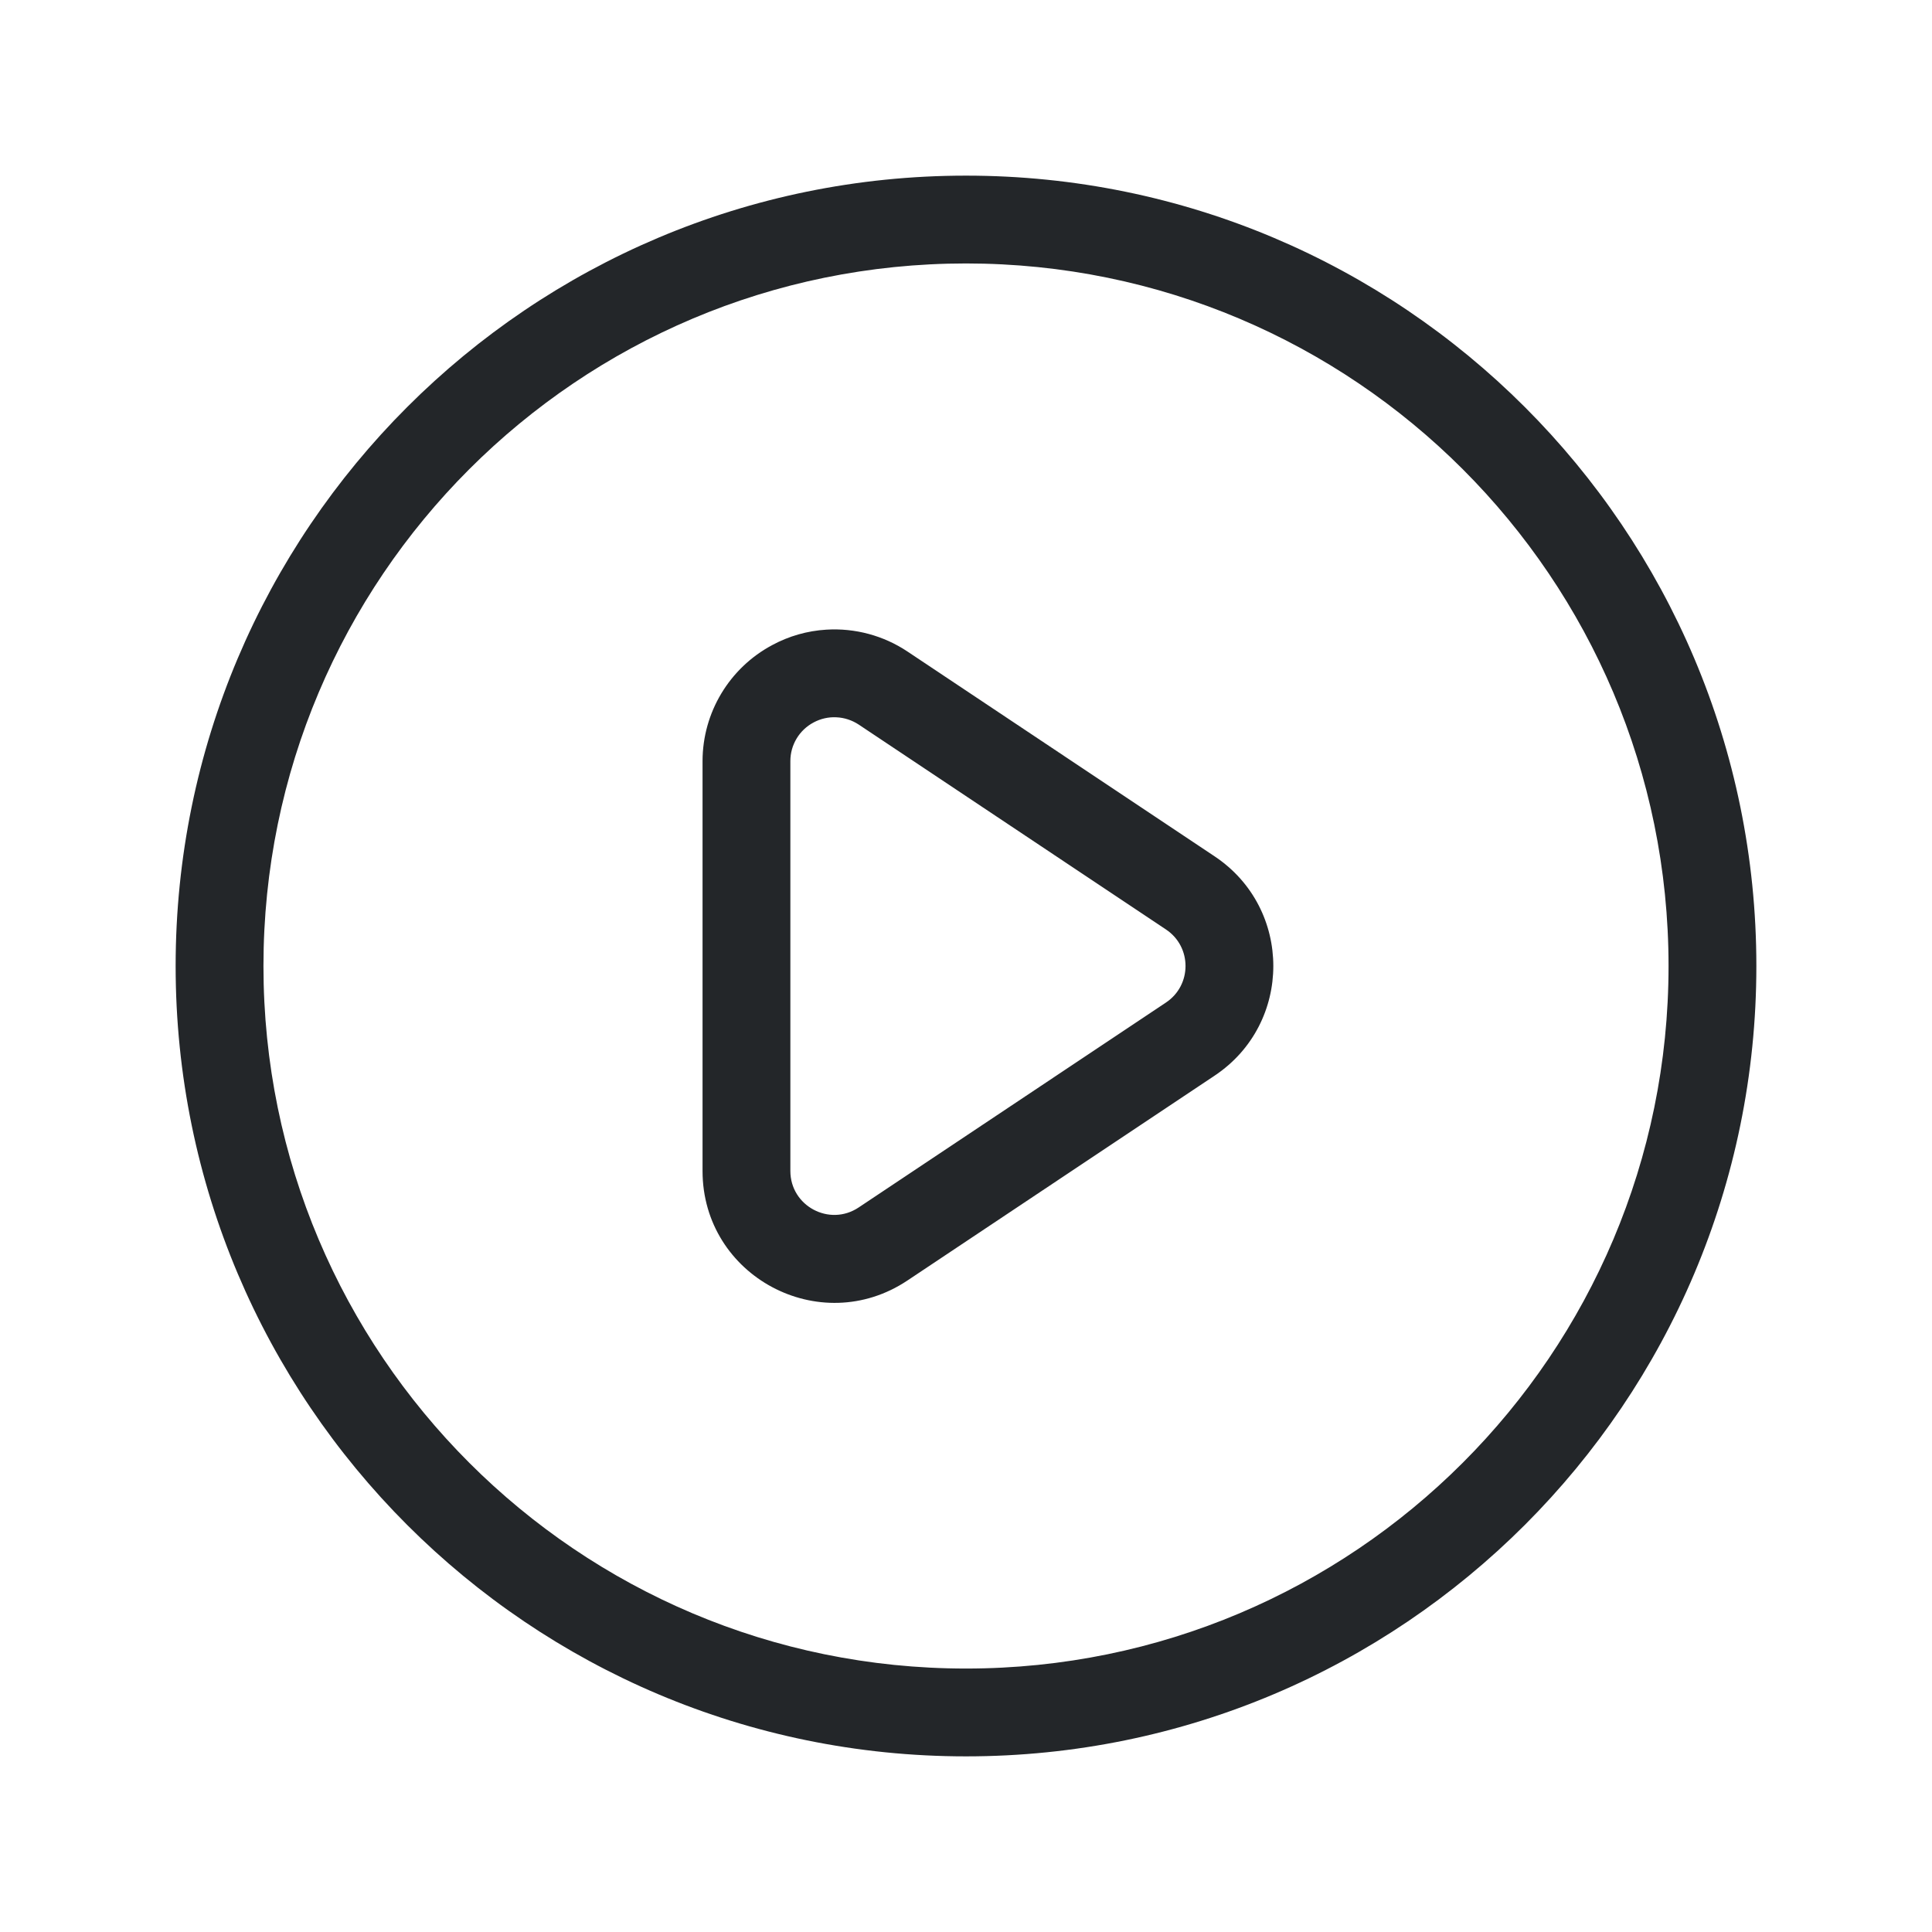
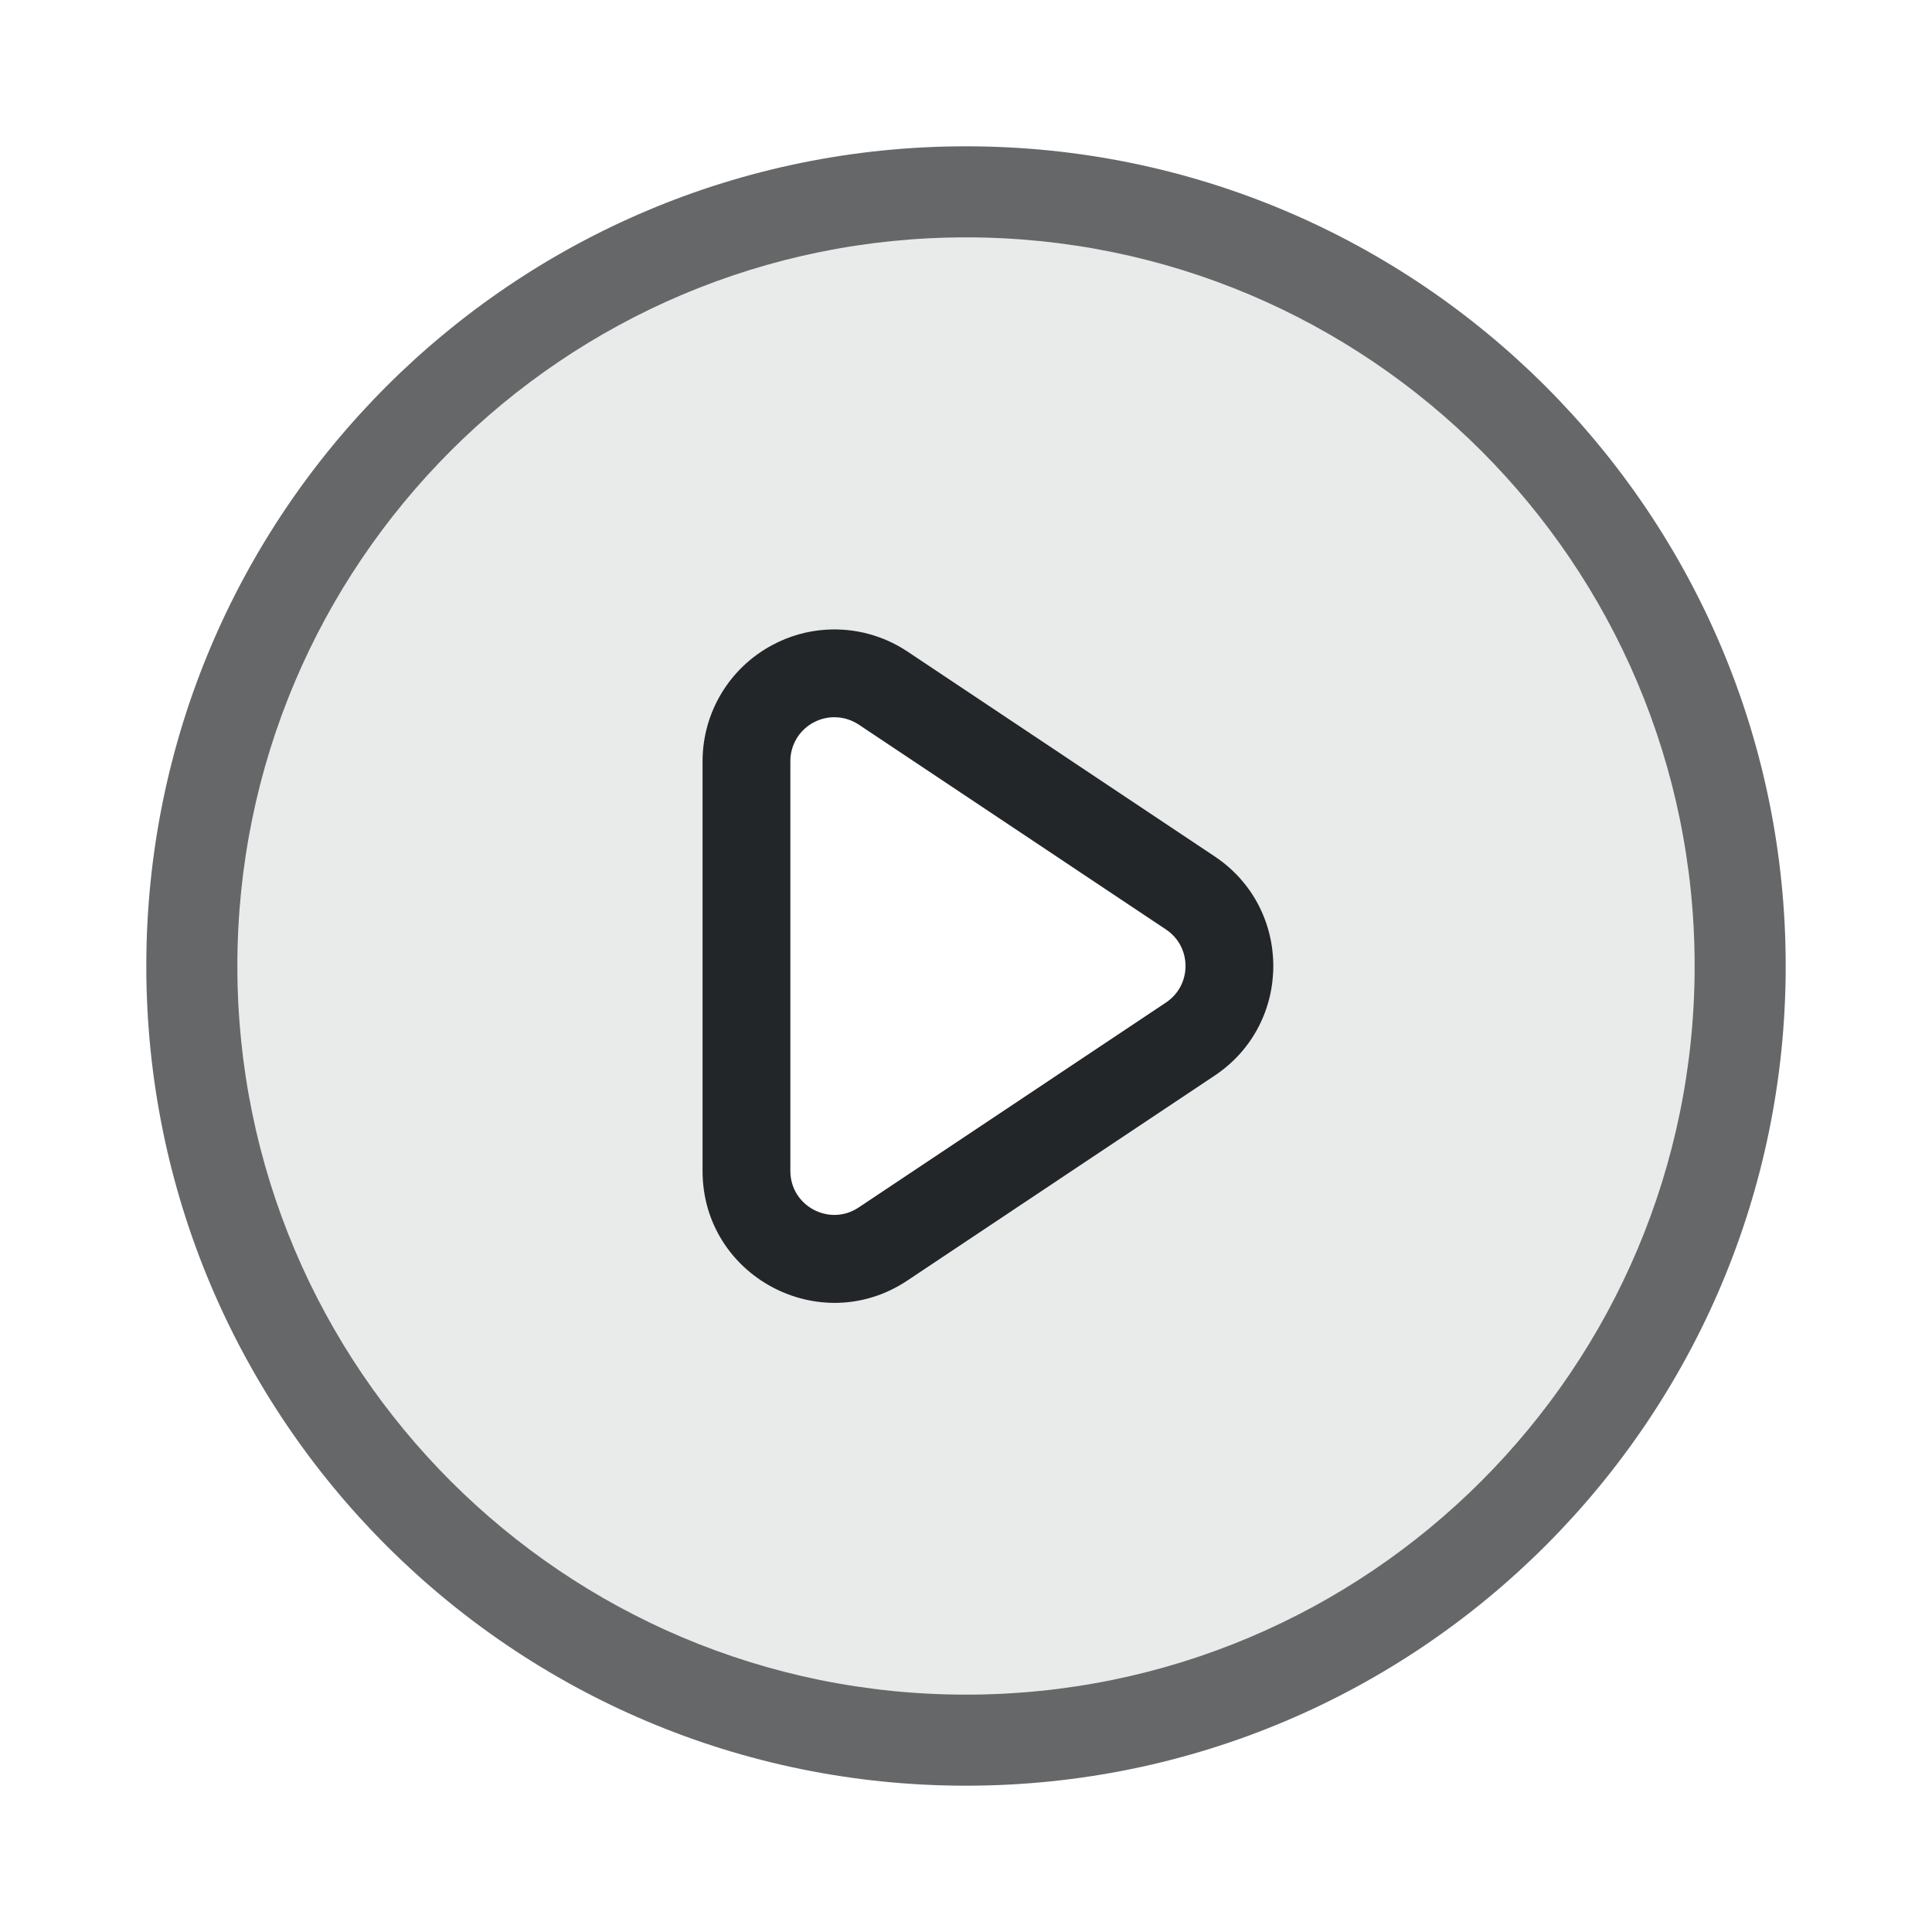
<svg xmlns="http://www.w3.org/2000/svg" height="22" width="22" version="1.1" id="svg1">
  <defs id="defs1">
    <style type="text/css" id="current-color-scheme">
            .ColorScheme-Text {
                color:#232629;
            }
        </style>
  </defs>
-   <path id="path1" style="fill:currentColor" class="ColorScheme-Text" d="m 11,2 c -4.971,0 -9,4.029 -9,9 0,4.971 4.029,9 9,9 4.971,0 9,-4.029 9,-9 0,-4.971 -4.029,-9 -9,-9 z m 0,1 c 4.418,0 8,3.582 8,8 0,4.418 -3.582,8 -8,8 C 6.582,19 3,15.418 3,11 3,6.582 6.582,3 11,3 Z M 9.41,7.17 c -0.216,0.013 -0.427,0.073 -0.617,0.176 C 8.306,7.606 8.001,8.113 8,8.666 v 4.668 c 2.567e-4,1.198 1.335,1.912 2.332,1.248 l 3.5,-2.334 c 0.89,-0.594 0.89,-1.902 0,-2.496 l -3.5,-2.334 C 10.06,7.237 9.736,7.15 9.41,7.17 Z m 0.115,0.998 c 0.09,0.004 0.177,0.033 0.252,0.082 l 3.5,2.334 c 0.297,0.198 0.297,0.634 0,0.832 L 9.777,13.75 C 9.445,13.971 9,13.733 9,13.334 V 8.666 C 9,8.482 9.102,8.313 9.264,8.227 9.344,8.184 9.434,8.163 9.525,8.168 Z" />
+   <path id="path1" style="fill:currentColor" class="ColorScheme-Text" d="m 9.41,7.17 c -0.216,0.013 -0.427,0.073 -0.617,0.176 C 8.306,7.606 8.001,8.113 8,8.666 v 4.668 c 2.567e-4,1.198 1.335,1.912 2.332,1.248 l 3.5,-2.334 c 0.89,-0.594 0.89,-1.902 0,-2.496 l -3.5,-2.334 C 10.06,7.237 9.736,7.15 9.41,7.17 Z m 0.115,0.998 c 0.09,0.004 0.177,0.033 0.252,0.082 l 3.5,2.334 c 0.297,0.198 0.297,0.634 0,0.832 L 9.777,13.75 C 9.445,13.971 9,13.733 9,13.334 V 8.666 C 9,8.482 9.102,8.313 9.264,8.227 9.344,8.184 9.434,8.163 9.525,8.168 Z" />
+   <path id="path2" style="opacity:0.1;fill:currentColor" class="ColorScheme-Text" d="m 11,2.703 c 4.582,0 8.297,3.715 8.297,8.297 0,4.582 -3.715,8.297 -8.297,8.297 C 6.418,19.297 2.703,15.582 2.703,11 2.703,6.418 6.418,2.703 11,2.703 Z M 9.41,7.17 c -0.216,0.013 -0.427,0.073 -0.617,0.176 C 8.306,7.606 8.001,8.113 8,8.666 v 4.668 c 2.567e-4,1.198 1.335,1.912 2.332,1.248 l 3.5,-2.334 c 0.89,-0.594 0.89,-1.902 0,-2.496 l -3.5,-2.334 C 10.06,7.237 9.736,7.15 9.41,7.17 Z" />
+   <path id="path3" style="fill:currentColor;opacity:0.7" class="ColorScheme-Text" d="m 11,1.666 c -5.155,0 -9.334,4.179 -9.334,9.334 0,5.155 4.179,9.334 9.334,9.334 5.155,0 9.334,-4.179 9.334,-9.334 0,-5.155 -4.179,-9.334 -9.334,-9.334 z m 0,1.037 c 4.582,0 8.297,3.715 8.297,8.297 0,4.582 -3.715,8.297 -8.297,8.297 C 6.418,19.297 2.703,15.582 2.703,11 2.703,6.418 6.418,2.703 11,2.703 Z" />
</svg>
